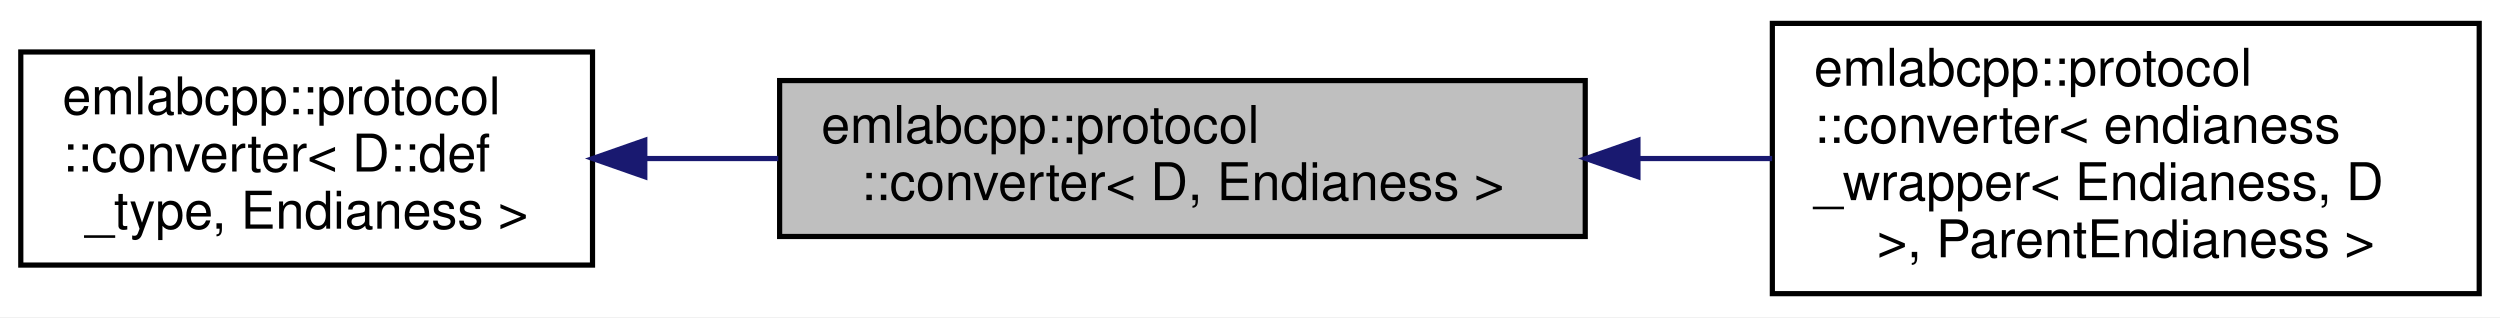
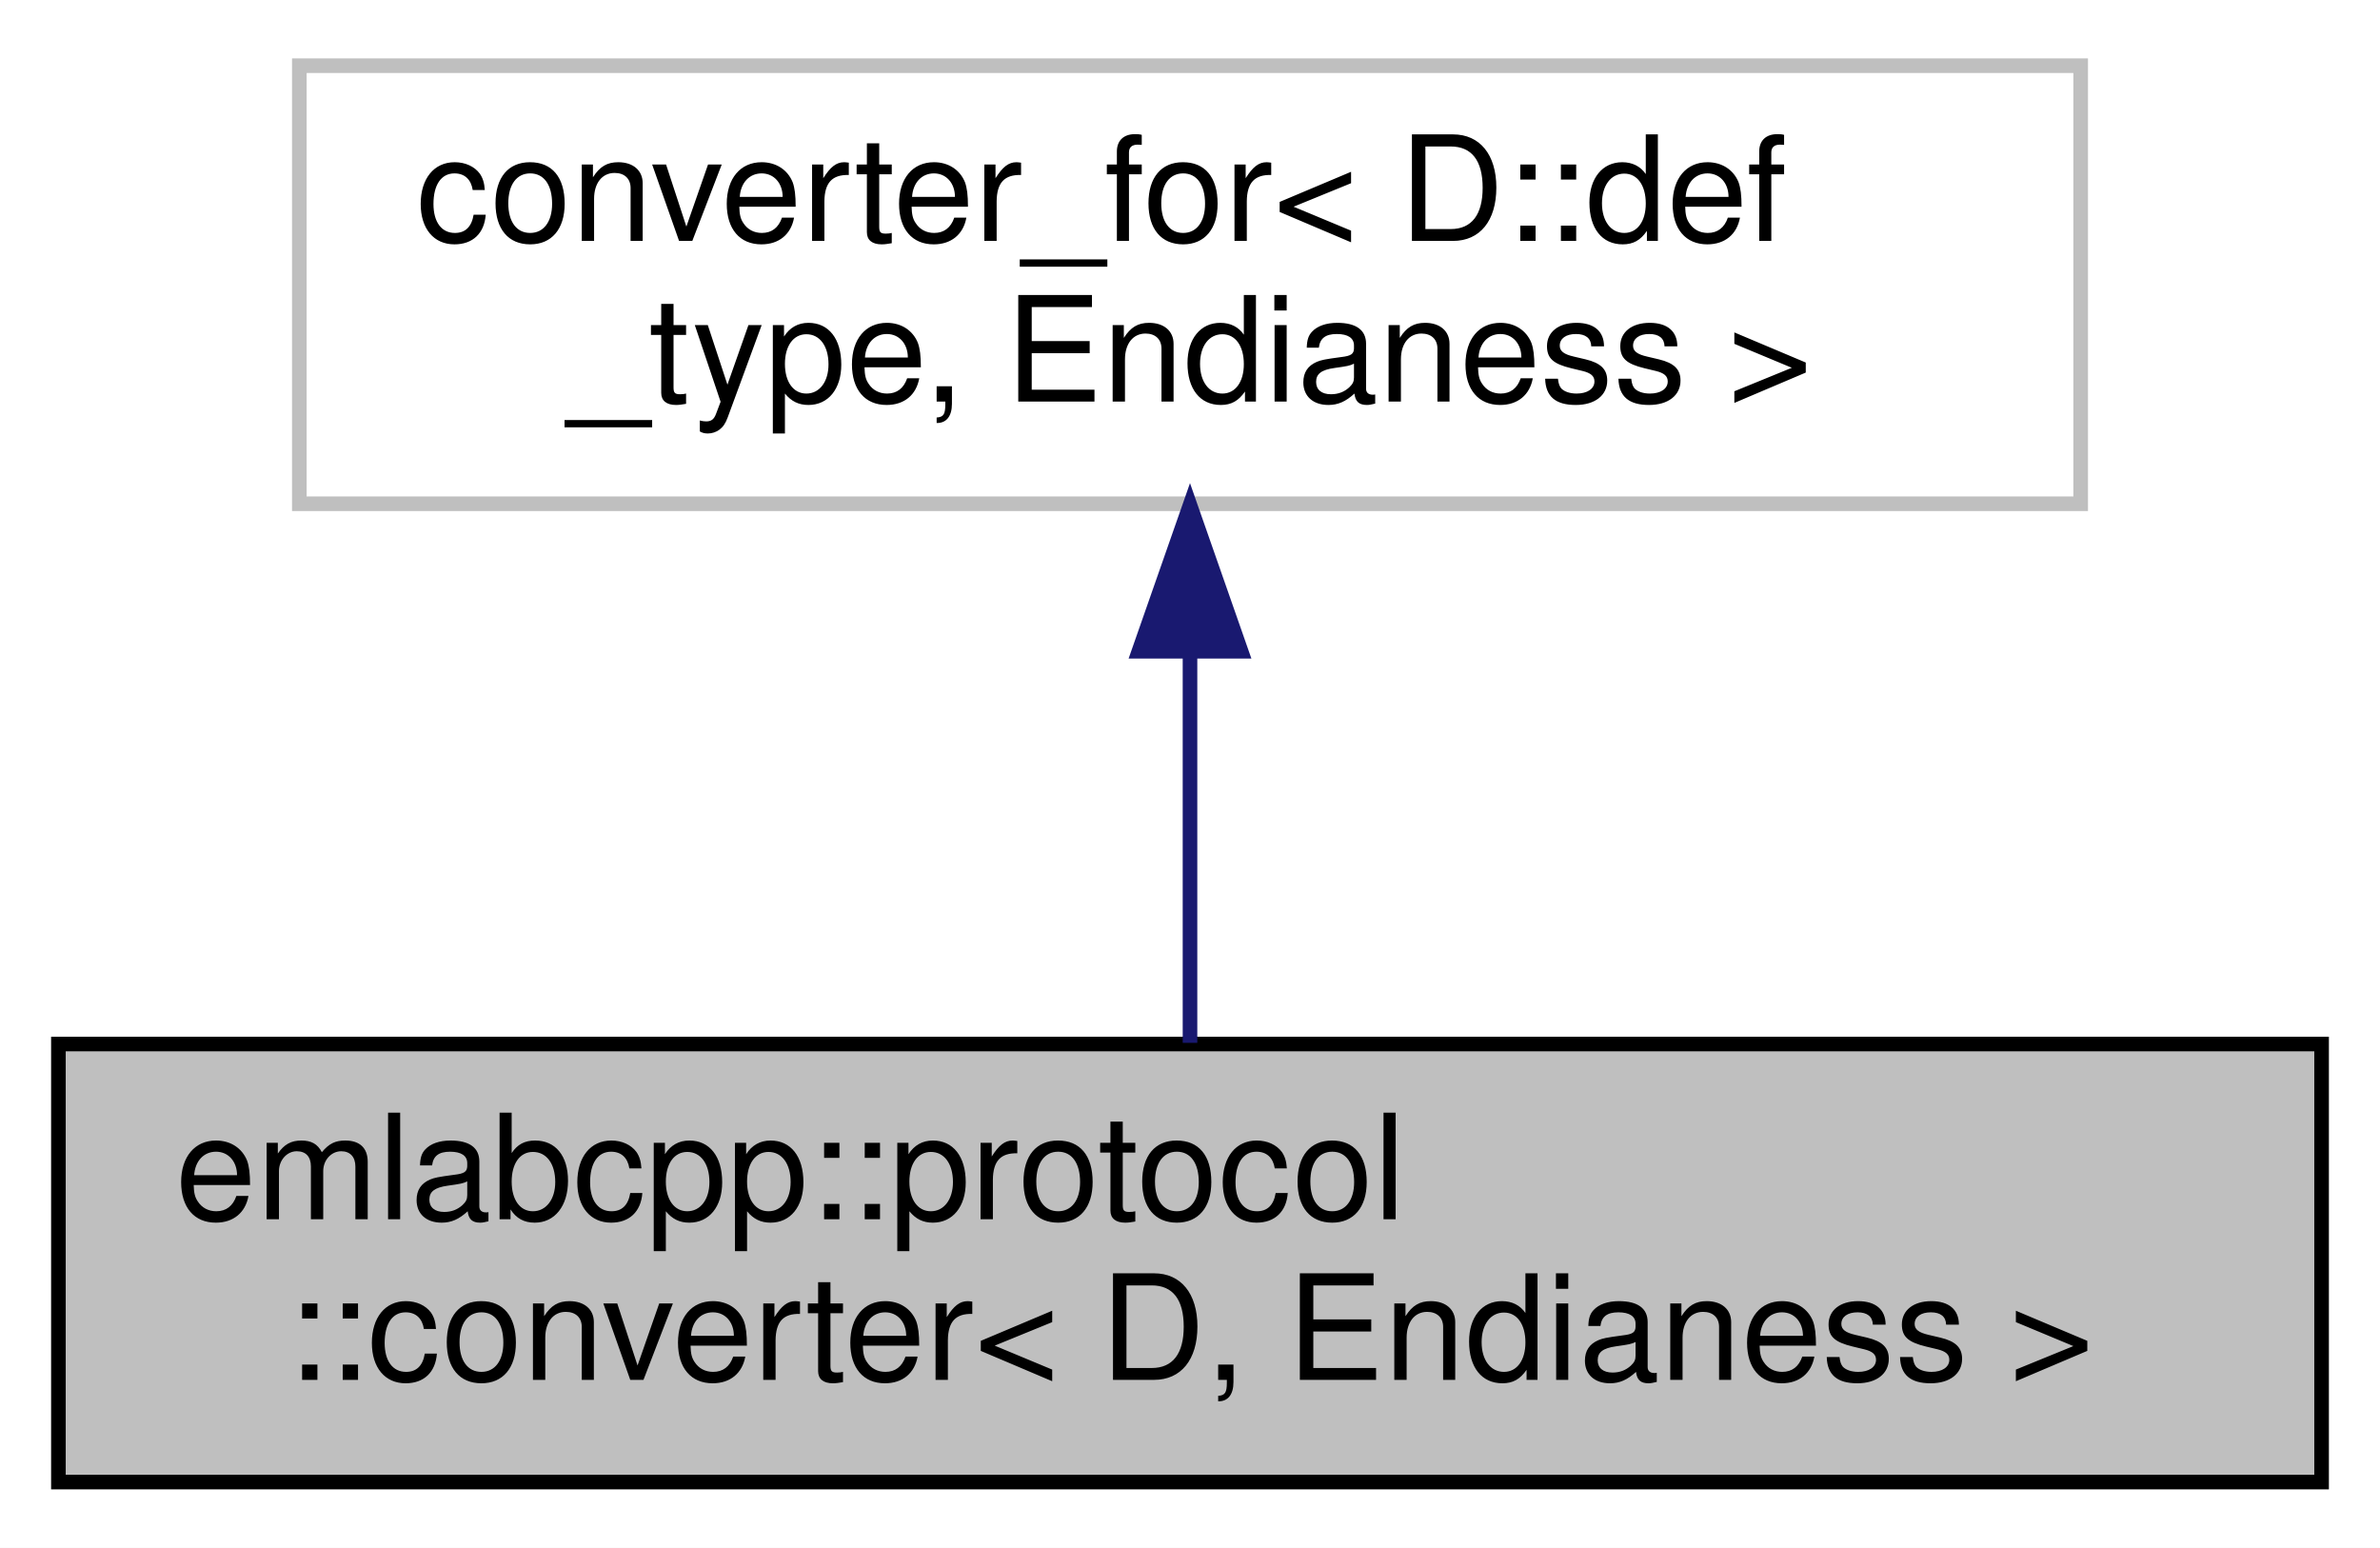
- <svg xmlns="http://www.w3.org/2000/svg" xmlns:xlink="http://www.w3.org/1999/xlink" width="481pt" height="61pt" viewBox="0.00 0.00 481.00 61.00">
-   <g id="graph0" class="graph" transform="scale(1 1) rotate(0) translate(4 57)">
-     <polygon fill="white" stroke="transparent" points="-4,4 -4,-57 477,-57 477,4 -4,4" />
+ <svg xmlns="http://www.w3.org/2000/svg" xmlns:xlink="http://www.w3.org/1999/xlink" width="163pt" height="106pt" viewBox="0.00 0.00 163.00 106.00">
+   <g id="graph0" class="graph" transform="scale(1 1) rotate(0) translate(4 102)">
+     <polygon fill="white" stroke="transparent" points="-4,4 -4,-102 159,-102 159,4 -4,4" />
    <g id="node1" class="node">
      <g id="a_node1">
        <a xlink:title=" ">
-           <polygon fill="#bfbfbf" stroke="black" points="146,-11.5 146,-41.5 301,-41.5 301,-11.5 146,-11.5" />
-           <text text-anchor="start" x="154" y="-29.5" font-family="Helvetica,sans-Serif" font-size="10.00">emlabcpp::protocol</text>
-           <text text-anchor="middle" x="223.5" y="-18.5" font-family="Helvetica,sans-Serif" font-size="10.00">::converter&lt; D, Endianess &gt;</text>
+           <polygon fill="#bfbfbf" stroke="black" points="0,-0.5 0,-30.5 155,-30.5 155,-0.5 0,-0.5" />
+           <text text-anchor="start" x="8" y="-18.5" font-family="Helvetica,sans-Serif" font-size="10.00">emlabcpp::protocol</text>
+           <text text-anchor="middle" x="77.5" y="-7.5" font-family="Helvetica,sans-Serif" font-size="10.00">::converter&lt; D, Endianess &gt;</text>
        </a>
      </g>
    </g>
-     <g id="node3" class="node">
-       <g id="a_node3">
-         <a xlink:href="structemlabcpp_1_1protocol_1_1converter_3_01endianess__wrapper_3_01Endianess_00_01D_01_4_00_01ParentEndianess_01_4.html" target="_top" xlink:title=" ">
-           <polygon fill="white" stroke="black" points="337,-0.5 337,-52.5 473,-52.5 473,-0.5 337,-0.5" />
-           <text text-anchor="start" x="345" y="-40.5" font-family="Helvetica,sans-Serif" font-size="10.00">emlabcpp::protocol</text>
-           <text text-anchor="start" x="345" y="-29.5" font-family="Helvetica,sans-Serif" font-size="10.00">::converter&lt; endianess</text>
-           <text text-anchor="start" x="345" y="-18.5" font-family="Helvetica,sans-Serif" font-size="10.00">_wrapper&lt; Endianess, D</text>
-           <text text-anchor="middle" x="405" y="-7.5" font-family="Helvetica,sans-Serif" font-size="10.00"> &gt;, ParentEndianess &gt;</text>
-         </a>
-       </g>
-     </g>
-     <g id="edge2" class="edge">
-       <path fill="none" stroke="midnightblue" d="M311.25,-26.5C319.89,-26.5 328.57,-26.5 336.96,-26.5" />
-       <polygon fill="midnightblue" stroke="midnightblue" points="311.14,-23 301.14,-26.5 311.14,-30 311.14,-23" />
-     </g>
    <g id="node2" class="node">
      <g id="a_node2">
-         <a xlink:href="namespaceemlabcpp_1_1protocol.html" target="_top" xlink:title=" ">
-           <polygon fill="white" stroke="black" points="0,-6 0,-47 110,-47 110,-6 0,-6" />
-           <text text-anchor="start" x="8" y="-35" font-family="Helvetica,sans-Serif" font-size="10.00">emlabcpp::protocol</text>
-           <text text-anchor="start" x="8" y="-24" font-family="Helvetica,sans-Serif" font-size="10.00">::converter&lt; D::def</text>
-           <text text-anchor="middle" x="55" y="-13" font-family="Helvetica,sans-Serif" font-size="10.00">_type, Endianess &gt;</text>
+         <a xlink:title=" ">
+           <polygon fill="white" stroke="#bfbfbf" points="16.5,-67.5 16.5,-97.5 138.5,-97.5 138.5,-67.5 16.5,-67.5" />
+           <text text-anchor="start" x="24.5" y="-85.5" font-family="Helvetica,sans-Serif" font-size="10.00">converter_for&lt; D::def</text>
+           <text text-anchor="middle" x="77.5" y="-74.5" font-family="Helvetica,sans-Serif" font-size="10.00">_type, Endianess &gt;</text>
        </a>
      </g>
    </g>
    <g id="edge1" class="edge">
-       <path fill="none" stroke="midnightblue" d="M120.12,-26.5C128.51,-26.5 137.16,-26.5 145.73,-26.5" />
-       <polygon fill="midnightblue" stroke="midnightblue" points="120.06,-23 110.06,-26.5 120.06,-30 120.06,-23" />
+       <path fill="none" stroke="midnightblue" d="M77.5,-57.11C77.5,-48.15 77.5,-38.32 77.5,-30.58" />
+       <polygon fill="midnightblue" stroke="midnightblue" points="74,-57.4 77.5,-67.4 81,-57.4 74,-57.4" />
    </g>
  </g>
</svg>
